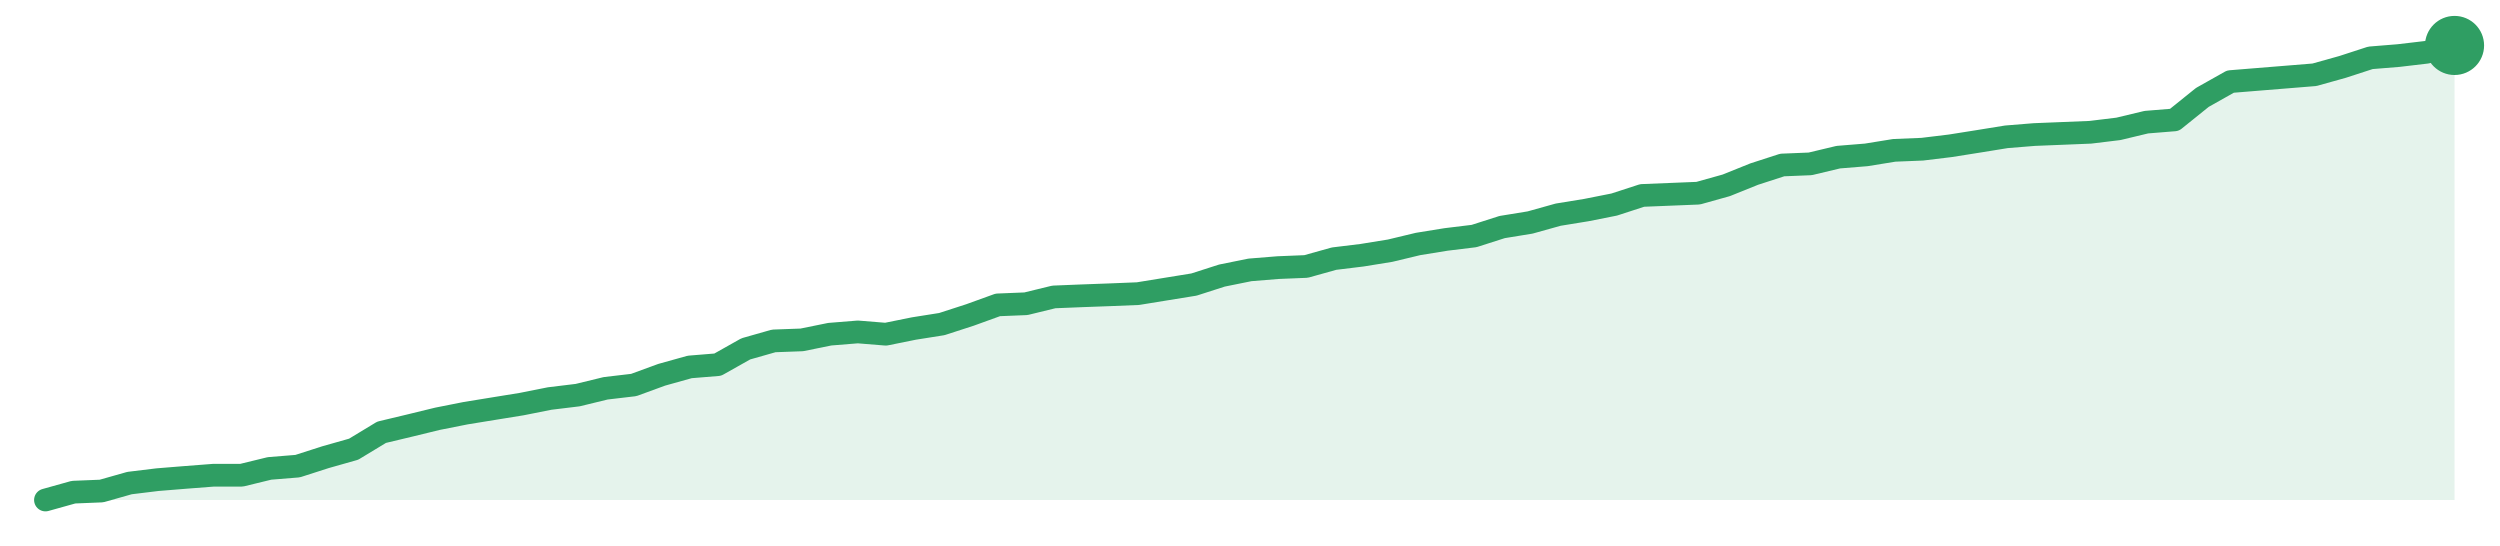
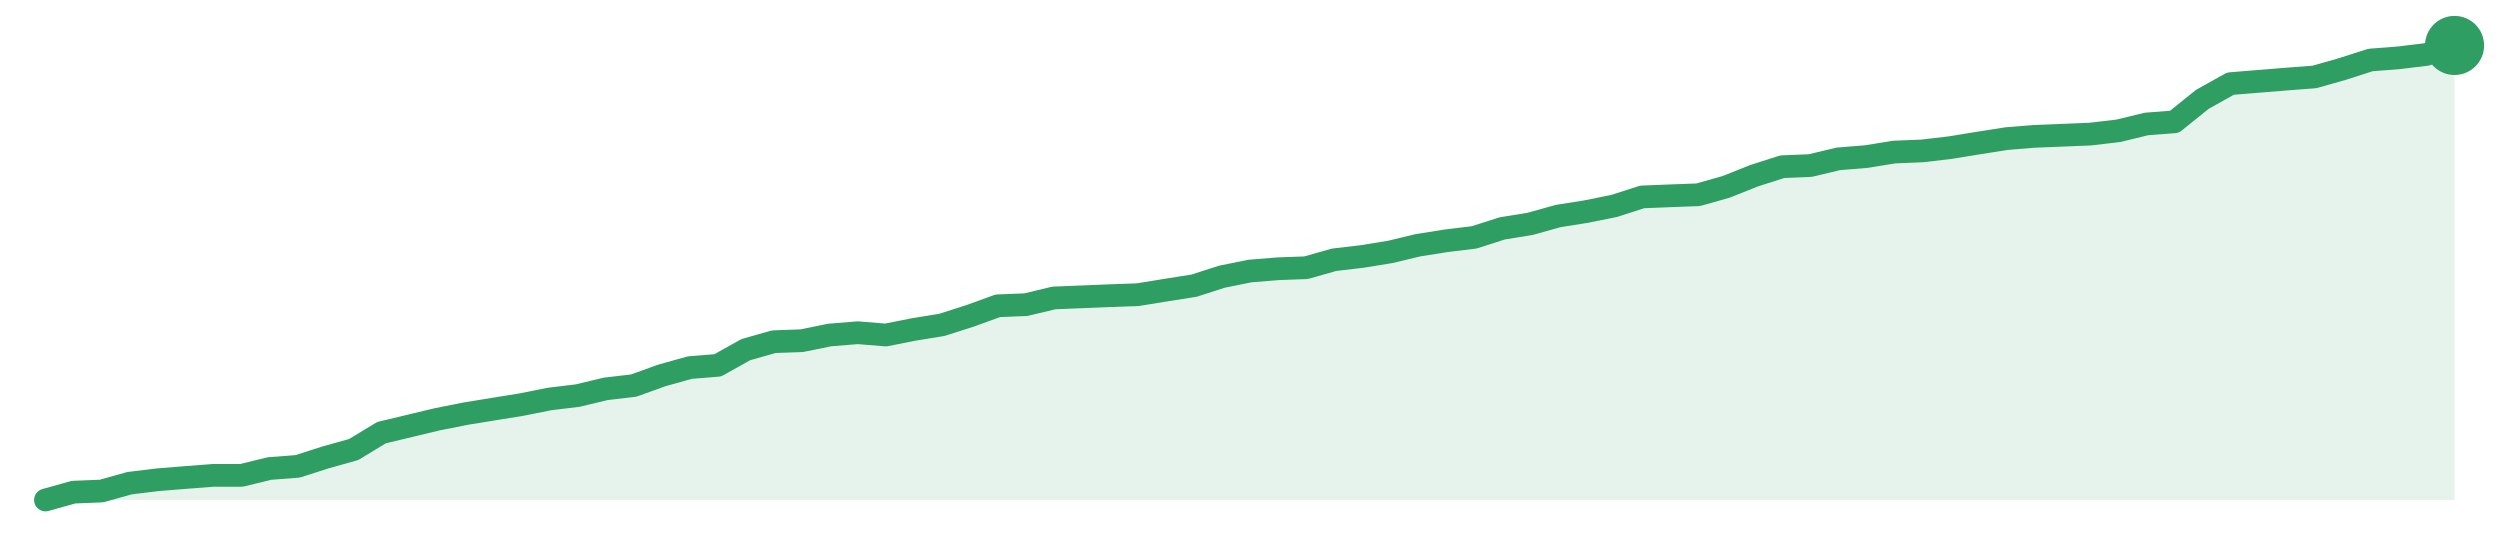
<svg xmlns="http://www.w3.org/2000/svg" width="220" height="48" viewBox="0 0 220 48" role="img" aria-label="trend">
-   <path d="M4.0,44.0 L4.0,44.0 L6.47,43.31 L8.93,43.21 L11.4,42.51 L13.86,42.21 L16.33,42.01 L18.79,41.82 L21.26,41.82 L23.72,41.22 L26.19,41.02 L28.65,40.23 L31.12,39.53 L33.58,38.04 L36.05,37.45 L38.51,36.85 L40.98,36.36 L43.44,35.96 L45.91,35.56 L48.37,35.07 L50.84,34.77 L53.3,34.17 L55.77,33.88 L58.23,32.98 L60.7,32.29 L63.16,32.09 L65.63,30.7 L68.09,30.0 L70.56,29.91 L73.02,29.41 L75.49,29.21 L77.95,29.41 L80.42,28.91 L82.88,28.52 L85.35,27.72 L87.81,26.83 L90.28,26.73 L92.74,26.13 L95.21,26.03 L97.67,25.94 L100.14,25.84 L102.6,25.44 L105.07,25.04 L107.53,24.25 L110.0,23.75 L112.47,23.55 L114.93,23.45 L117.4,22.76 L119.86,22.46 L122.33,22.06 L124.79,21.47 L127.26,21.07 L129.72,20.77 L132.19,19.98 L134.65,19.58 L137.12,18.89 L139.58,18.49 L142.05,18.0 L144.51,17.2 L146.98,17.1 L149.44,17.0 L151.91,16.31 L154.37,15.32 L156.84,14.52 L159.3,14.42 L161.77,13.83 L164.23,13.63 L166.7,13.23 L169.16,13.13 L171.63,12.83 L174.09,12.44 L176.56,12.04 L179.02,11.84 L181.49,11.74 L183.95,11.64 L186.42,11.34 L188.88,10.75 L191.35,10.55 L193.81,8.57 L196.28,7.18 L198.74,6.98 L201.21,6.78 L203.67,6.58 L206.14,5.89 L208.6,5.09 L211.07,4.89 L213.53,4.6 L216.0,4.0 L216.0,44.0 Z" fill="#2f9e631f" />
-   <path d="M4.0,44.0 L6.47,43.31 L8.93,43.21 L11.4,42.51 L13.86,42.21 L16.33,42.01 L18.79,41.82 L21.26,41.82 L23.72,41.22 L26.19,41.02 L28.65,40.23 L31.12,39.53 L33.58,38.04 L36.05,37.45 L38.51,36.85 L40.98,36.36 L43.44,35.96 L45.91,35.56 L48.37,35.07 L50.84,34.77 L53.3,34.17 L55.77,33.88 L58.23,32.98 L60.7,32.29 L63.16,32.09 L65.63,30.7 L68.09,30.0 L70.56,29.91 L73.02,29.41 L75.49,29.21 L77.95,29.41 L80.42,28.91 L82.88,28.52 L85.35,27.72 L87.81,26.83 L90.28,26.73 L92.74,26.13 L95.21,26.03 L97.67,25.94 L100.14,25.84 L102.6,25.44 L105.07,25.04 L107.53,24.25 L110.0,23.75 L112.47,23.55 L114.93,23.45 L117.4,22.76 L119.86,22.46 L122.33,22.06 L124.79,21.47 L127.26,21.07 L129.72,20.77 L132.19,19.98 L134.65,19.58 L137.12,18.89 L139.58,18.49 L142.05,18.0 L144.51,17.2 L146.98,17.1 L149.44,17.0 L151.91,16.31 L154.37,15.32 L156.84,14.52 L159.3,14.42 L161.77,13.83 L164.23,13.63 L166.7,13.23 L169.16,13.13 L171.63,12.83 L174.09,12.44 L176.56,12.04 L179.02,11.84 L181.49,11.74 L183.95,11.64 L186.42,11.34 L188.88,10.75 L191.35,10.55 L193.81,8.57 L196.28,7.18 L198.74,6.98 L201.21,6.78 L203.67,6.58 L206.14,5.89 L208.6,5.09 L211.07,4.89 L213.53,4.6 L216.0,4.0" fill="none" stroke="#2f9e63" stroke-width="2" stroke-linejoin="round" stroke-linecap="round" />
+   <path d="M4.0,44.0 L4.0,44.0 L6.47,43.31 L8.93,43.21 L11.4,42.52 L13.86,42.22 L16.33,42.02 L18.79,41.83 L21.26,41.83 L23.72,41.23 L26.19,41.04 L28.65,40.25 L31.12,39.56 L33.58,38.07 L36.05,37.48 L38.51,36.89 L40.98,36.4 L43.44,36.0 L45.91,35.6 L48.37,35.11 L50.84,34.81 L53.3,34.22 L55.77,33.93 L58.23,33.04 L60.7,32.35 L63.16,32.15 L65.63,30.77 L68.09,30.07 L70.56,29.98 L73.02,29.48 L75.49,29.28 L77.95,29.48 L80.42,28.99 L82.88,28.59 L85.35,27.8 L87.81,26.91 L90.28,26.81 L92.74,26.22 L95.21,26.12 L97.67,26.02 L100.14,25.93 L102.6,25.53 L105.07,25.14 L107.53,24.35 L110.0,23.85 L112.47,23.65 L114.93,23.56 L117.4,22.86 L119.86,22.57 L122.33,22.17 L124.79,21.58 L127.26,21.19 L129.72,20.89 L132.19,20.1 L134.65,19.7 L137.12,19.01 L139.58,18.62 L142.05,18.12 L144.51,17.33 L146.98,17.23 L149.44,17.14 L151.91,16.44 L154.37,15.46 L156.84,14.67 L159.3,14.57 L161.77,13.98 L164.23,13.78 L166.7,13.38 L169.16,13.28 L171.63,12.99 L174.09,12.59 L176.56,12.2 L179.02,12.0 L181.49,11.9 L183.95,11.8 L186.42,11.51 L188.88,10.91 L191.35,10.72 L193.81,8.74 L196.28,7.36 L198.74,7.16 L201.21,6.96 L203.67,6.77 L206.14,6.07 L208.6,5.28 L211.07,5.09 L213.53,4.79 L216.0,4.0 L216.0,44.0 Z" fill="#2f9e631f" />
+   <path d="M4.0,44.0 L6.47,43.31 L8.93,43.21 L11.4,42.52 L13.86,42.22 L16.33,42.02 L18.79,41.83 L21.26,41.83 L23.72,41.23 L26.19,41.04 L28.65,40.25 L31.12,39.56 L33.58,38.07 L36.05,37.48 L38.51,36.89 L40.98,36.4 L43.44,36.0 L45.91,35.6 L48.37,35.11 L50.84,34.81 L53.3,34.22 L55.77,33.93 L58.23,33.04 L60.7,32.35 L63.16,32.15 L65.63,30.77 L68.09,30.07 L70.56,29.98 L73.02,29.48 L75.49,29.28 L77.95,29.48 L80.42,28.99 L82.88,28.59 L85.35,27.8 L87.81,26.91 L90.28,26.81 L92.74,26.22 L95.21,26.12 L97.67,26.02 L100.14,25.93 L102.6,25.53 L105.07,25.14 L107.53,24.35 L110.0,23.85 L112.47,23.65 L114.93,23.56 L117.4,22.86 L119.86,22.57 L122.33,22.17 L124.79,21.58 L127.26,21.19 L129.72,20.89 L132.19,20.1 L134.65,19.7 L137.12,19.01 L139.58,18.62 L142.05,18.12 L144.51,17.33 L146.98,17.23 L149.44,17.14 L151.91,16.44 L154.37,15.46 L156.84,14.67 L159.3,14.57 L161.77,13.98 L164.23,13.78 L166.7,13.38 L169.16,13.28 L171.63,12.99 L174.09,12.59 L176.56,12.2 L179.02,12.0 L181.49,11.9 L183.95,11.8 L186.42,11.51 L188.88,10.91 L191.35,10.72 L193.81,8.74 L196.28,7.36 L198.74,7.16 L201.21,6.96 L203.67,6.77 L206.14,6.07 L208.6,5.28 L211.07,5.09 L213.53,4.79 L216.0,4.0" fill="none" stroke="#2f9e63" stroke-width="2" stroke-linejoin="round" stroke-linecap="round" />
  <circle cx="216.0" cy="4.0" r="2.6" fill="#2f9e63" />
</svg>
